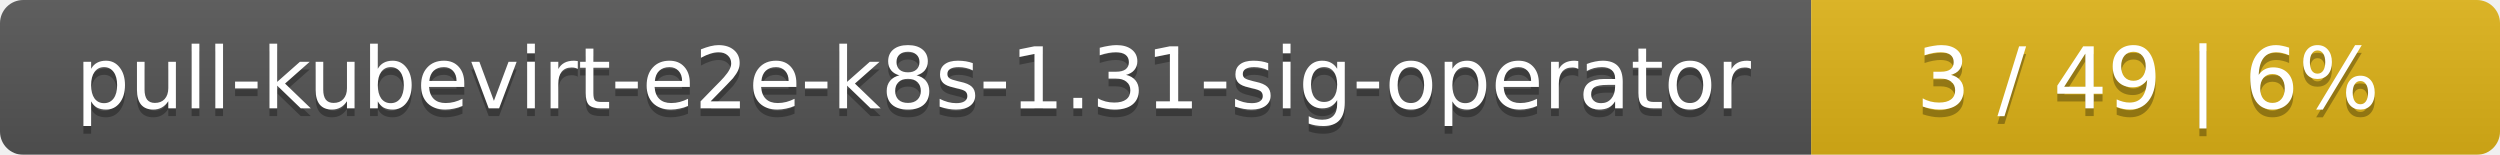
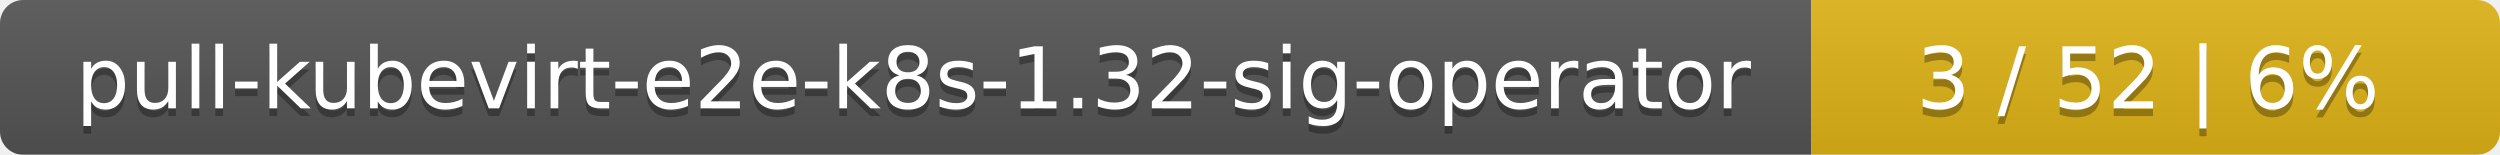
<svg xmlns="http://www.w3.org/2000/svg" width="323" height="20">
  <linearGradient id="smooth" x2="0" y2="100%">
    <stop offset="0" stop-color="#bbb" stop-opacity=".1" />
    <stop offset="1" stop-opacity=".1" />
  </linearGradient>
  <mask id="round">
    <rect width="323" height="20" rx="3" fill="#fff" />
  </mask>
  <g mask="url(#round)">
    <rect width="234" height="20" fill="#555" />
    <rect x="234" width="89" height="20" fill="#dfb317" />
    <rect width="323" height="20" fill="url(#smooth)" />
  </g>
  <g fill="#fff" text-anchor="middle" font-family="DejaVu Sans,Verdana,Geneva,sans-serif" font-size="11">
-     <text x="118" y="15" fill="#010101" fill-opacity=".3">pull-kubevirt-e2e-k8s-1.31-sig-operator</text>
-     <text x="118" y="14">pull-kubevirt-e2e-k8s-1.31-sig-operator</text>
-     <text x="277.5" y="15" fill="#010101" fill-opacity=".3">3 / 49    |    6%</text>
-     <text x="277.5" y="14">3 / 49    |    6%</text>
+     <text x="118" y="15" fill="#010101" fill-opacity=".3">pull-kubevirt-e2e-k8s-1.32-sig-operator</text>
+     <text x="118" y="14">pull-kubevirt-e2e-k8s-1.32-sig-operator</text>
+     <text x="277.5" y="15" fill="#010101" fill-opacity=".3">3 / 52    |    6%</text>
+     <text x="277.5" y="14">3 / 52    |    6%</text>
  </g>
</svg>
